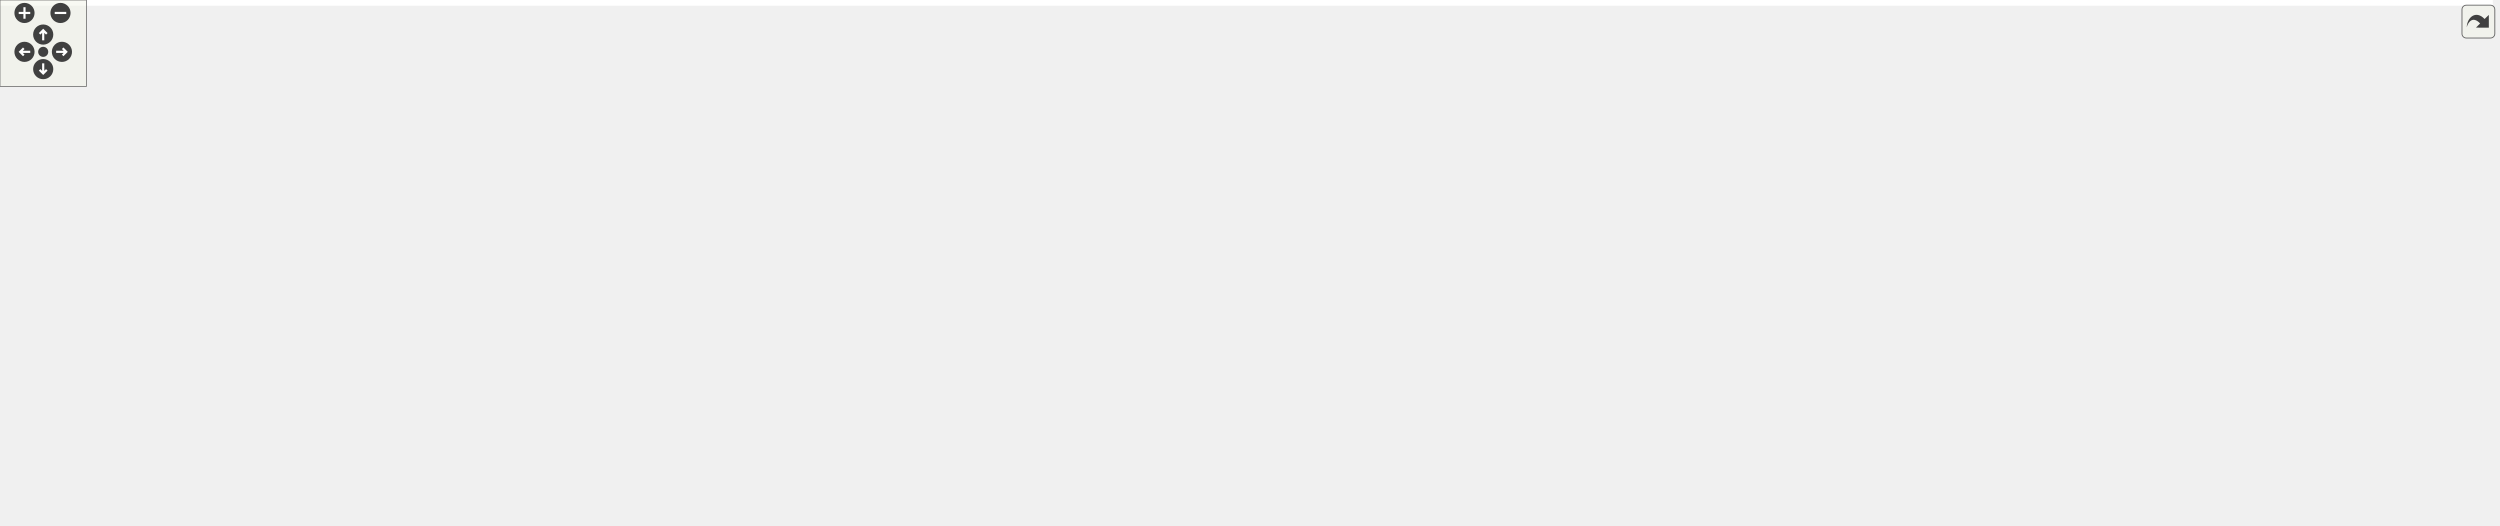
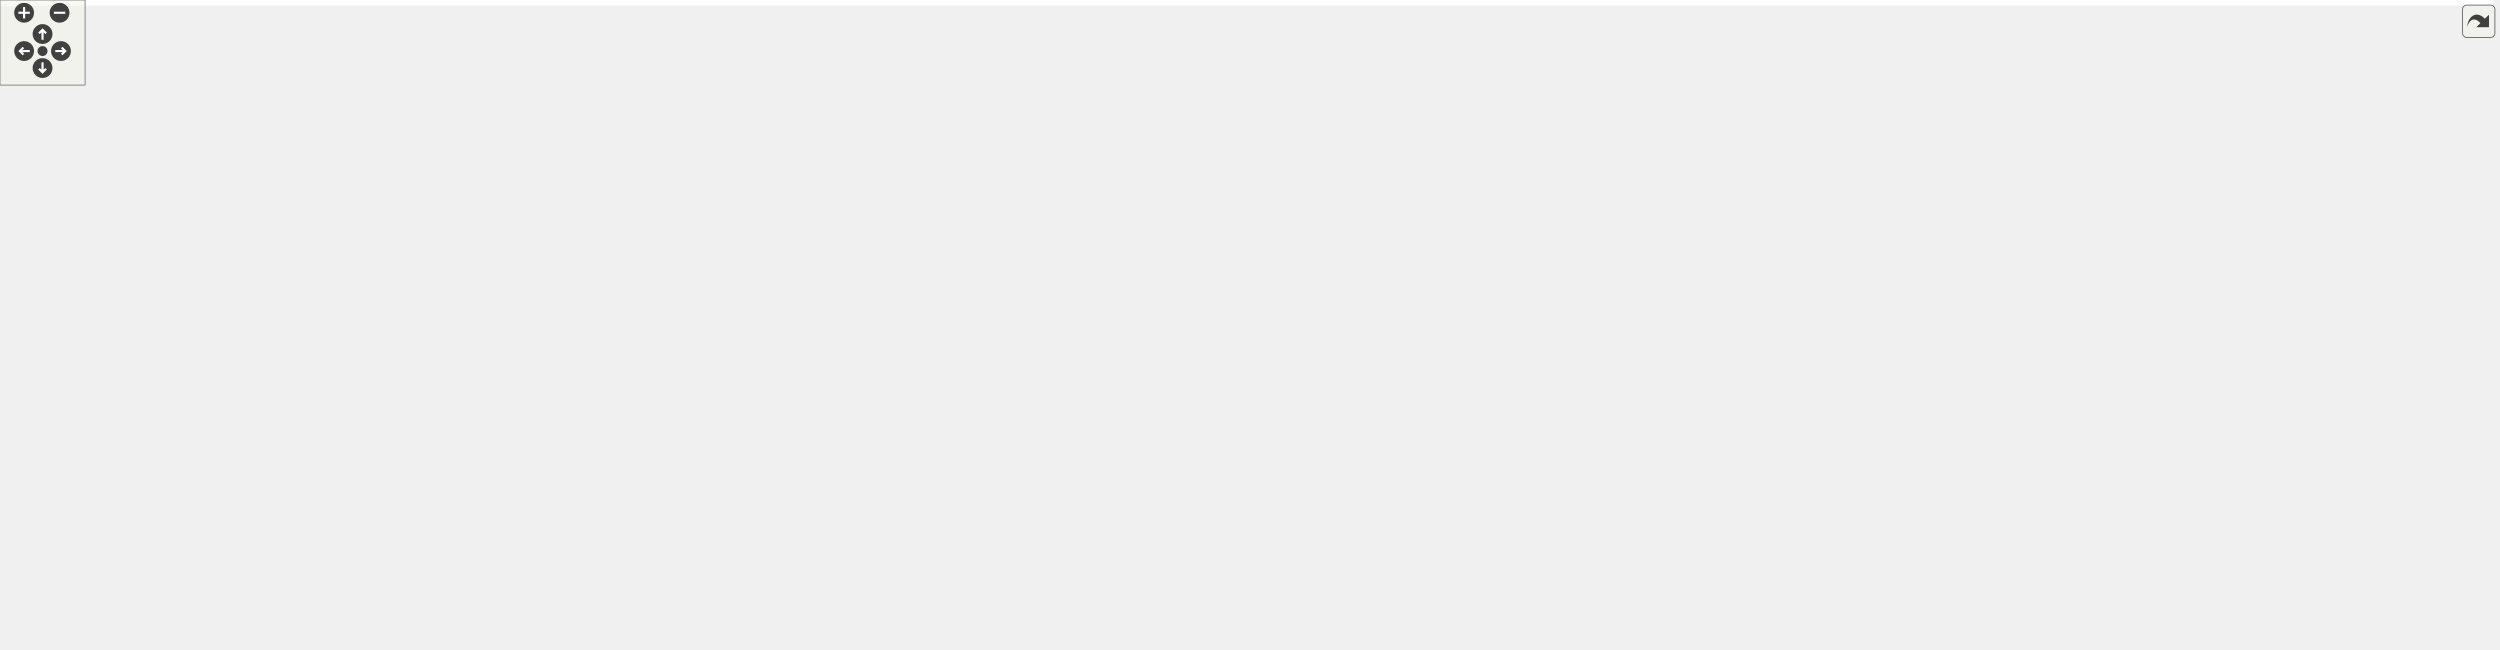
<svg xmlns="http://www.w3.org/2000/svg" xmlns:xlink="http://www.w3.org/1999/xlink" id="main" version="1.1" xml:space="preserve">
  <style type="text/css">
.edge:hover path { stroke: red; }
.edge:hover polygon { stroke: red; fill: red; }
</style>
  <defs>
    <circle id="rim" cx="0" cy="0" r="7" />
    <circle id="rim2" cx="0" cy="0" r="3.5" />
    <g id="zoomPlus">
      <use xlink:href="#rim" fill="#404040">
        <set attributeName="fill" to="#808080" begin="zoomplus.mouseover" end="zoomplus.mouseout" />
      </use>
      <path d="M-4,0h8M0,-4v8" fill="none" stroke="white" stroke-width="1.5" pointer-events="none" />
    </g>
    <g id="zoomMin">
      <use xlink:href="#rim" fill="#404040">
        <set attributeName="fill" to="#808080" begin="zoomminus.mouseover" end="zoomminus.mouseout" />
      </use>
      <path d="M-4,0h8" fill="none" stroke="white" stroke-width="1.5" pointer-events="none" />
    </g>
    <g id="dirArrow">
      <path fill="none" stroke="white" stroke-width="1.5" d="M0,-3.0v7 M-2.5,-0.5L0,-3.0L2.5,-0.5" />
    </g>
    <g id="resetDef">
      <use xlink:href="#rim2" fill="#404040">
        <set attributeName="fill" to="#808080" begin="reset.mouseover" end="reset.mouseout" />
      </use>
    </g>
  </defs>
  <svg id="graph" class="graph">
    <g id="viewport">
-       <polygon fill="#ffffff" stroke="transparent" points="-4,4 -4,-304 1731,-304 1731,4 -4,4" />
+       <polygon fill="#ffffff" stroke="transparent" points="-4,4 -4,-397.5 1758,-397.5 1758,4 -4,4" />
      <g id="node1" class="node">
        <g id="a_node1">
          <a xlink:title="GMRES or the generalized minimal residual method is an iterative type Krylov subspace method which is...">
-             <polygon fill="#bfbfbf" stroke="#000000" points="1618,-119 1618,-149 1727,-149 1727,-119 1618,-119" />
-             <text text-anchor="start" x="1626" y="-137" font-family="Helvetica,sans-Serif" font-size="10.00" fill="#000000">gko::solver::Gmres</text>
-             <text text-anchor="middle" x="1672.5" y="-126" font-family="Helvetica,sans-Serif" font-size="10.00" fill="#000000">&lt; ValueType &gt;</text>
+             <polygon fill="#bfbfbf" stroke="#000000" points="1645,-100.5 1645,-130.5 1754,-130.5 1754,-100.5 1645,-100.5" />
+             <text text-anchor="start" x="1653" y="-118.5" font-family="Helvetica,sans-Serif" font-size="10.00" fill="#000000">gko::solver::Gmres</text>
+             <text text-anchor="middle" x="1699.5" y="-107.5" font-family="Helvetica,sans-Serif" font-size="10.00" fill="#000000">&lt; ValueType &gt;</text>
          </a>
        </g>
      </g>
      <g id="node2" class="node">
        <g id="a_node2">
          <a xlink:href="classgko_1_1LinOp.html" target="_top" xlink:title=" ">
-             <polygon fill="#ffffff" stroke="#000000" points="1456,-173.5 1456,-192.5 1524,-192.5 1524,-173.5 1456,-173.5" />
-             <text text-anchor="middle" x="1490" y="-180.5" font-family="Helvetica,sans-Serif" font-size="10.00" fill="#000000">gko::LinOp</text>
+             <polygon fill="#ffffff" stroke="#000000" points="1483,-237 1483,-256 1551,-256 1551,-237 1483,-237" />
+             <text text-anchor="middle" x="1517" y="-244" font-family="Helvetica,sans-Serif" font-size="10.00" fill="#000000">gko::LinOp</text>
          </a>
        </g>
      </g>
      <g id="edge1" class="edge">
-         <path fill="none" stroke="#191970" d="M1534.349,-174.768C1549.257,-171.728 1565.925,-168.032 1581,-164 1597.15,-159.681 1614.644,-154.158 1629.969,-149.032" />
-         <polygon fill="#191970" stroke="#191970" points="1533.472,-171.374 1524.35,-176.763 1534.842,-178.238 1533.472,-171.374" />
+         <path fill="none" stroke="#191970" d="M1553.496,-233.001C1570.76,-225.797 1591.216,-216.031 1608,-204.5 1639.599,-182.79 1670.276,-149.778 1686.847,-130.654" />
+         <polygon fill="#191970" stroke="#191970" points="1551.712,-229.948 1543.753,-236.941 1554.336,-236.437 1551.712,-229.948" />
      </g>
      <g id="node3" class="node">
        <g id="a_node3">
          <a xlink:href="classgko_1_1PolymorphicObject.html" target="_top" xlink:title="A PolymorphicObject is the abstract base for all &quot;heavy&quot; objects in Ginkgo that behave polymorphicall...">
-             <polygon fill="#ffffff" stroke="#000000" points="1098,-234.5 1098,-253.5 1231,-253.5 1231,-234.5 1098,-234.5" />
-             <text text-anchor="middle" x="1164.5" y="-241.5" font-family="Helvetica,sans-Serif" font-size="10.00" fill="#000000">gko::PolymorphicObject</text>
+             <polygon fill="#ffffff" stroke="#000000" points="1098,-330 1098,-349 1231,-349 1231,-330 1098,-330" />
+             <text text-anchor="middle" x="1164.5" y="-337" font-family="Helvetica,sans-Serif" font-size="10.00" fill="#000000">gko::PolymorphicObject</text>
          </a>
        </g>
      </g>
      <g id="edge2" class="edge">
-         <path fill="none" stroke="#191970" d="M1225.52,-232.565C1293.614,-219.804 1401.372,-199.609 1455.934,-189.384" />
-         <polygon fill="#191970" stroke="#191970" points="1224.544,-229.187 1215.359,-234.469 1225.833,-236.067 1224.544,-229.187" />
+         <path fill="none" stroke="#191970" d="M1219.065,-327.764C1268.617,-316.807 1343.584,-299.485 1408,-281.5 1435.949,-273.697 1467.472,-263.41 1489.401,-256.011" />
+         <polygon fill="#191970" stroke="#191970" points="1218.21,-324.368 1209.197,-329.936 1219.715,-331.204 1218.21,-324.368" />
      </g>
      <g id="node4" class="node">
        <g id="a_node4">
          <a xlink:href="classgko_1_1log_1_1EnableLogging.html" target="_top" xlink:title=" ">
-             <polygon fill="#ffffff" stroke="#000000" points="741,-256 741,-286 874,-286 874,-256 741,-256" />
-             <text text-anchor="start" x="749" y="-274" font-family="Helvetica,sans-Serif" font-size="10.00" fill="#000000">gko::log::EnableLogging</text>
-             <text text-anchor="middle" x="807.5" y="-263" font-family="Helvetica,sans-Serif" font-size="10.00" fill="#000000">&lt; PolymorphicObject &gt;</text>
+             <polygon fill="#ffffff" stroke="#000000" points="741,-348.5 741,-378.5 874,-378.5 874,-348.5 741,-348.5" />
+             <text text-anchor="start" x="749" y="-366.5" font-family="Helvetica,sans-Serif" font-size="10.00" fill="#000000">gko::log::EnableLogging</text>
+             <text text-anchor="middle" x="807.5" y="-355.5" font-family="Helvetica,sans-Serif" font-size="10.00" fill="#000000">&lt; PolymorphicObject &gt;</text>
          </a>
        </g>
      </g>
      <g id="edge3" class="edge">
-         <path fill="none" stroke="#191970" d="M884.592,-265.17C948.122,-260.365 1037.297,-253.62 1097.795,-249.045" />
-         <polygon fill="#191970" stroke="#191970" points="883.938,-261.709 874.23,-265.953 884.466,-268.689 883.938,-261.709" />
+         <path fill="none" stroke="#191970" d="M884.592,-358.317C948.122,-354.046 1037.297,-348.051 1097.795,-343.984" />
+         <polygon fill="#191970" stroke="#191970" points="883.973,-354.851 874.23,-359.014 884.442,-361.835 883.973,-354.851" />
      </g>
      <g id="node5" class="node">
        <g id="a_node5">
          <a xlink:href="classgko_1_1log_1_1Loggable.html" target="_top" xlink:title="Loggable class is an interface which should be implemented by classes wanting to support logging.">
-             <polygon fill="#ffffff" stroke="#000000" points="401.5,-280.5 401.5,-299.5 507.5,-299.5 507.5,-280.5 401.5,-280.5" />
-             <text text-anchor="middle" x="454.5" y="-287.5" font-family="Helvetica,sans-Serif" font-size="10.00" fill="#000000">gko::log::Loggable</text>
+             <polygon fill="#ffffff" stroke="#000000" points="401.5,-374 401.5,-393 507.5,-393 507.5,-374 401.5,-374" />
+             <text text-anchor="middle" x="454.5" y="-381" font-family="Helvetica,sans-Serif" font-size="10.00" fill="#000000">gko::log::Loggable</text>
          </a>
        </g>
      </g>
      <g id="edge4" class="edge">
-         <path fill="none" stroke="#191970" d="M517.917,-286.587C580.827,-283.2 676.846,-278.032 740.858,-274.587" />
-         <polygon fill="#191970" stroke="#191970" points="517.527,-283.102 507.73,-287.135 517.904,-290.092 517.527,-283.102" />
+         <path fill="none" stroke="#191970" d="M517.917,-379.907C580.827,-376.343 676.846,-370.902 740.858,-367.276" />
+         <polygon fill="#191970" stroke="#191970" points="517.516,-376.424 507.73,-380.484 517.912,-383.413 517.516,-376.424" />
      </g>
      <g id="node6" class="node">
        <g id="a_node6">
          <a xlink:href="classgko_1_1log_1_1EnableLogging.html" target="_top" xlink:title="EnableLogging is a mixin which should be inherited by any class which wants to enable logging.">
-             <polygon fill="#ffffff" stroke="#000000" points="363.5,-220.5 363.5,-261.5 545.5,-261.5 545.5,-220.5 363.5,-220.5" />
-             <text text-anchor="start" x="371.5" y="-249.5" font-family="Helvetica,sans-Serif" font-size="10.00" fill="#000000">gko::log::EnableLogging</text>
-             <text text-anchor="start" x="371.5" y="-238.5" font-family="Helvetica,sans-Serif" font-size="10.00" fill="#000000">&lt; ConcreteLoggable, Polymorphic</text>
-             <text text-anchor="middle" x="454.5" y="-227.5" font-family="Helvetica,sans-Serif" font-size="10.00" fill="#000000">Base &gt;</text>
+             <polygon fill="#ffffff" stroke="#000000" points="363.5,-314 363.5,-355 545.5,-355 545.5,-314 363.5,-314" />
+             <text text-anchor="start" x="371.5" y="-343" font-family="Helvetica,sans-Serif" font-size="10.00" fill="#000000">gko::log::EnableLogging</text>
+             <text text-anchor="start" x="371.5" y="-332" font-family="Helvetica,sans-Serif" font-size="10.00" fill="#000000">&lt; ConcreteLoggable, Polymorphic</text>
+             <text text-anchor="middle" x="454.5" y="-321" font-family="Helvetica,sans-Serif" font-size="10.00" fill="#000000">Base &gt;</text>
          </a>
        </g>
      </g>
      <g id="edge5" class="edge">
-         <path fill="none" stroke="#ffa500" stroke-dasharray="5,2" d="M556.023,-249.628C615.392,-254.674 688.664,-260.901 740.769,-265.329" />
-         <polygon fill="#ffa500" stroke="#ffa500" points="556.126,-246.124 545.865,-248.765 555.533,-253.099 556.126,-246.124" />
-         <text text-anchor="middle" x="629" y="-264" font-family="Helvetica,sans-Serif" font-size="10.00" fill="#000000"> &lt; PolymorphicObject &gt;</text>
+         <path fill="none" stroke="#ffa500" stroke-dasharray="5,2" d="M556.023,-342.84C615.392,-347.718 688.664,-353.737 740.769,-358.018" />
+         <polygon fill="#ffa500" stroke="#ffa500" points="556.118,-339.337 545.865,-342.006 555.545,-346.313 556.118,-339.337" />
+         <text text-anchor="middle" x="629" y="-356.5" font-family="Helvetica,sans-Serif" font-size="10.00" fill="#000000"> &lt; PolymorphicObject &gt;</text>
      </g>
      <g id="node7" class="node">
        <g id="a_node7">
          <a xlink:title=" ">
-             <polygon fill="#ffffff" stroke="#bfbfbf" points="157,-231.5 157,-250.5 258,-250.5 258,-231.5 157,-231.5" />
-             <text text-anchor="middle" x="207.5" y="-238.5" font-family="Helvetica,sans-Serif" font-size="10.00" fill="#000000">PolymorphicBase</text>
+             <polygon fill="#ffffff" stroke="#bfbfbf" points="157,-325 157,-344 258,-344 258,-325 157,-325" />
+             <text text-anchor="middle" x="207.5" y="-332" font-family="Helvetica,sans-Serif" font-size="10.00" fill="#000000">PolymorphicBase</text>
          </a>
        </g>
      </g>
      <g id="edge6" class="edge">
-         <path fill="none" stroke="#191970" d="M268.299,-241C296.829,-241 331.434,-241 363.034,-241" />
-         <polygon fill="#191970" stroke="#191970" points="268.08,-237.5 258.08,-241 268.08,-244.5 268.08,-237.5" />
+         <path fill="none" stroke="#191970" d="M268.299,-334.5C296.829,-334.5 331.434,-334.5 363.034,-334.5" />
+         <polygon fill="#191970" stroke="#191970" points="268.08,-331 258.08,-334.5 268.08,-338 268.08,-331" />
      </g>
      <g id="node8" class="node">
        <g id="a_node8">
          <a xlink:href="classgko_1_1solver_1_1EnablePreconditionedIterativeSolver.html" target="_top" xlink:title=" ">
-             <polygon fill="#ffffff" stroke="#000000" points="1399,-113.5 1399,-154.5 1581,-154.5 1581,-113.5 1399,-113.5" />
-             <text text-anchor="start" x="1407" y="-142.5" font-family="Helvetica,sans-Serif" font-size="10.00" fill="#000000">gko::solver::EnablePreconditioned</text>
-             <text text-anchor="start" x="1407" y="-131.5" font-family="Helvetica,sans-Serif" font-size="10.00" fill="#000000">IterativeSolver&lt; ValueType,</text>
-             <text text-anchor="middle" x="1490" y="-120.5" font-family="Helvetica,sans-Serif" font-size="10.00" fill="#000000"> Gmres&lt; ValueType &gt; &gt;</text>
+             <polygon fill="#ffffff" stroke="#000000" points="1426,-154 1426,-195 1608,-195 1608,-154 1426,-154" />
+             <text text-anchor="start" x="1434" y="-183" font-family="Helvetica,sans-Serif" font-size="10.00" fill="#000000">gko::solver::EnablePreconditioned</text>
+             <text text-anchor="start" x="1434" y="-172" font-family="Helvetica,sans-Serif" font-size="10.00" fill="#000000">IterativeSolver&lt; ValueType,</text>
+             <text text-anchor="middle" x="1517" y="-161" font-family="Helvetica,sans-Serif" font-size="10.00" fill="#000000"> Gmres&lt; ValueType &gt; &gt;</text>
          </a>
        </g>
      </g>
      <g id="edge7" class="edge">
-         <path fill="none" stroke="#191970" d="M1591.465,-134C1600.478,-134 1609.357,-134 1617.744,-134" />
-         <polygon fill="#191970" stroke="#191970" points="1591.25,-130.5 1581.25,-134 1591.25,-137.5 1591.25,-130.5" />
+         <path fill="none" stroke="#191970" d="M1590.171,-150.845C1611.303,-144.013 1633.782,-136.746 1652.827,-130.589" />
+         <polygon fill="#191970" stroke="#191970" points="1589.012,-147.541 1580.573,-153.947 1591.165,-154.202 1589.012,-147.541" />
      </g>
      <g id="node9" class="node">
        <g id="a_node9">
          <a xlink:href="classgko_1_1solver_1_1EnableSolverBase.html" target="_top" xlink:title=" ">
-             <polygon fill="#ffffff" stroke="#000000" points="724,-119 724,-149 891,-149 891,-119 724,-119" />
-             <text text-anchor="start" x="732" y="-137" font-family="Helvetica,sans-Serif" font-size="10.00" fill="#000000">gko::solver::EnableSolver</text>
-             <text text-anchor="middle" x="807.5" y="-126" font-family="Helvetica,sans-Serif" font-size="10.00" fill="#000000">Base&lt; Gmres&lt; ValueType &gt; &gt;</text>
+             <polygon fill="#ffffff" stroke="#000000" points="724,-162.5 724,-192.5 891,-192.5 891,-162.5 724,-162.5" />
+             <text text-anchor="start" x="732" y="-180.5" font-family="Helvetica,sans-Serif" font-size="10.00" fill="#000000">gko::solver::EnableSolver</text>
+             <text text-anchor="middle" x="807.5" y="-169.5" font-family="Helvetica,sans-Serif" font-size="10.00" fill="#000000">Base&lt; Gmres&lt; ValueType &gt; &gt;</text>
          </a>
        </g>
      </g>
      <g id="edge8" class="edge">
-         <path fill="none" stroke="#191970" d="M901.219,-134C1032.36,-134 1269.071,-134 1398.829,-134" />
-         <polygon fill="#191970" stroke="#191970" points="901.188,-130.5 891.188,-134 901.188,-137.5 901.188,-130.5" />
+         <path fill="none" stroke="#191970" d="M901.372,-177.103C1038.151,-176.525 1290.613,-175.457 1425.842,-174.885" />
+         <polygon fill="#191970" stroke="#191970" points="901.31,-173.603 891.325,-177.146 901.34,-180.603 901.31,-173.603" />
      </g>
      <g id="node10" class="node">
        <g id="a_node10">
          <a xlink:href="classgko_1_1solver_1_1SolverBase.html" target="_top" xlink:title=" ">
-             <polygon fill="#ffffff" stroke="#000000" points="389,-119 389,-149 520,-149 520,-119 389,-119" />
-             <text text-anchor="start" x="397" y="-137" font-family="Helvetica,sans-Serif" font-size="10.00" fill="#000000">gko::solver::SolverBase</text>
-             <text text-anchor="middle" x="454.5" y="-126" font-family="Helvetica,sans-Serif" font-size="10.00" fill="#000000">&lt; LinOp &gt;</text>
+             <polygon fill="#ffffff" stroke="#000000" points="389,-149.5 389,-179.5 520,-179.5 520,-149.5 389,-149.5" />
+             <text text-anchor="start" x="397" y="-167.5" font-family="Helvetica,sans-Serif" font-size="10.00" fill="#000000">gko::solver::SolverBase</text>
+             <text text-anchor="middle" x="454.5" y="-156.5" font-family="Helvetica,sans-Serif" font-size="10.00" fill="#000000">&lt; LinOp &gt;</text>
          </a>
        </g>
      </g>
      <g id="edge9" class="edge">
-         <path fill="none" stroke="#191970" d="M530.443,-138.701C541.69,-139.24 553.144,-139.703 564,-140 621.756,-141.581 636.242,-141.526 694,-140 703.665,-139.745 713.789,-139.367 723.841,-138.924" />
-         <polygon fill="#191970" stroke="#191970" points="530.359,-135.192 520.196,-138.186 530.008,-142.183 530.359,-135.192" />
+         <path fill="none" stroke="#191970" d="M530.238,-163.991C577.379,-164.036 639.251,-164.749 694,-167.5 703.681,-167.986 713.813,-168.653 723.871,-169.413" />
+         <polygon fill="#191970" stroke="#191970" points="530.107,-160.491 520.108,-163.992 530.108,-167.491 530.107,-160.491" />
      </g>
      <g id="node21" class="node">
        <g id="a_node21">
          <a xlink:href="classgko_1_1solver_1_1EnableSolverBase.html" target="_top" xlink:title=" ">
-             <polygon fill="#ffffff" stroke="#000000" points="737.5,-70 737.5,-100 877.5,-100 877.5,-70 737.5,-70" />
-             <text text-anchor="start" x="745.5" y="-88" font-family="Helvetica,sans-Serif" font-size="10.00" fill="#000000">gko::solver::EnableSolver</text>
-             <text text-anchor="middle" x="807.5" y="-77" font-family="Helvetica,sans-Serif" font-size="10.00" fill="#000000">Base&lt; DerivedType &gt;</text>
+             <polygon fill="#ffffff" stroke="#000000" points="737.5,-211.5 737.5,-241.5 877.5,-241.5 877.5,-211.5 737.5,-211.5" />
+             <text text-anchor="start" x="745.5" y="-229.5" font-family="Helvetica,sans-Serif" font-size="10.00" fill="#000000">gko::solver::EnableSolver</text>
+             <text text-anchor="middle" x="807.5" y="-218.5" font-family="Helvetica,sans-Serif" font-size="10.00" fill="#000000">Base&lt; DerivedType &gt;</text>
          </a>
        </g>
      </g>
      <g id="edge25" class="edge">
-         <path fill="none" stroke="#191970" d="M530.346,-132.675C577.78,-130.693 639.925,-125.987 694,-115 702.264,-113.321 703.905,-111.363 712,-109 722.585,-105.911 733.898,-102.854 744.901,-100.011" />
-         <polygon fill="#191970" stroke="#191970" points="530.009,-129.185 520.152,-133.069 530.279,-136.18 530.009,-129.185" />
+         <path fill="none" stroke="#191970" d="M505.917,-182.636C524.077,-188.459 544.765,-194.445 564,-198.5 621.772,-210.679 688.45,-217.882 737.408,-221.924" />
+         <polygon fill="#191970" stroke="#191970" points="506.987,-179.303 496.395,-179.523 504.813,-185.957 506.987,-179.303" />
      </g>
      <g id="node11" class="node">
        <g id="a_node11">
          <a xlink:title="A LinOp implementing this interface stores a system matrix.">
-             <polygon fill="#ffffff" stroke="#bfbfbf" points="0,-102 0,-132 105,-132 105,-102 0,-102" />
-             <text text-anchor="start" x="8" y="-120" font-family="Helvetica,sans-Serif" font-size="10.00" fill="#000000">gko::solver::detail</text>
-             <text text-anchor="middle" x="52.5" y="-109" font-family="Helvetica,sans-Serif" font-size="10.00" fill="#000000">::SolverBaseLinOp</text>
+             <polygon fill="#ffffff" stroke="#bfbfbf" points="0,-156.5 0,-186.5 105,-186.5 105,-156.5 0,-156.5" />
+             <text text-anchor="start" x="8" y="-174.5" font-family="Helvetica,sans-Serif" font-size="10.00" fill="#000000">gko::solver::detail</text>
+             <text text-anchor="middle" x="52.5" y="-163.5" font-family="Helvetica,sans-Serif" font-size="10.00" fill="#000000">::SolverBaseLinOp</text>
          </a>
        </g>
      </g>
      <g id="edge10" class="edge">
-         <path fill="none" stroke="#191970" d="M115.32,-120.62C117.914,-120.752 120.482,-120.879 123,-121 215.192,-125.423 321.861,-129.402 388.758,-131.761" />
-         <polygon fill="#191970" stroke="#191970" points="115.405,-117.12 105.236,-120.093 115.039,-124.11 115.405,-117.12" />
+         <path fill="none" stroke="#191970" d="M115.224,-170.408C189.678,-169.111 313.25,-166.96 388.929,-165.642" />
+         <polygon fill="#191970" stroke="#191970" points="114.992,-166.911 105.055,-170.585 115.114,-173.91 114.992,-166.911" />
      </g>
      <g id="node12" class="node">
        <g id="a_node12">
          <a xlink:href="classgko_1_1solver_1_1SolverBase.html" target="_top" xlink:title=" ">
-             <polygon fill="#ffffff" stroke="#000000" points="142,-80 142,-110 273,-110 273,-80 142,-80" />
-             <text text-anchor="start" x="150" y="-98" font-family="Helvetica,sans-Serif" font-size="10.00" fill="#000000">gko::solver::SolverBase</text>
-             <text text-anchor="middle" x="207.5" y="-87" font-family="Helvetica,sans-Serif" font-size="10.00" fill="#000000">&lt; MatrixType &gt;</text>
+             <polygon fill="#ffffff" stroke="#000000" points="142,-188.5 142,-218.5 273,-218.5 273,-188.5 142,-188.5" />
+             <text text-anchor="start" x="150" y="-206.5" font-family="Helvetica,sans-Serif" font-size="10.00" fill="#000000">gko::solver::SolverBase</text>
+             <text text-anchor="middle" x="207.5" y="-195.5" font-family="Helvetica,sans-Serif" font-size="10.00" fill="#000000">&lt; MatrixType &gt;</text>
          </a>
        </g>
      </g>
      <g id="edge12" class="edge">
-         <path fill="none" stroke="#191970" d="M115.496,-108.059C124.212,-106.822 133.182,-105.548 141.943,-104.305" />
-         <polygon fill="#191970" stroke="#191970" points="114.818,-104.62 105.409,-109.49 115.801,-111.55 114.818,-104.62" />
+         <path fill="none" stroke="#191970" d="M115.212,-184.447C124.017,-186.265 133.087,-188.137 141.943,-189.966" />
+         <polygon fill="#191970" stroke="#191970" points="115.91,-181.017 105.409,-182.423 114.495,-187.873 115.91,-181.017" />
      </g>
      <g id="edge11" class="edge">
-         <path fill="none" stroke="#ffa500" stroke-dasharray="5,2" d="M283.353,-104.882C303.423,-107.66 325.052,-110.802 345,-114 359.216,-116.279 374.431,-118.926 388.86,-121.533" />
-         <polygon fill="#ffa500" stroke="#ffa500" points="283.713,-101.398 273.33,-103.506 282.761,-108.334 283.713,-101.398" />
-         <text text-anchor="middle" x="318" y="-117" font-family="Helvetica,sans-Serif" font-size="10.00" fill="#000000"> &lt; LinOp &gt;</text>
+         <path fill="none" stroke="#ffa500" stroke-dasharray="5,2" d="M283.299,-191.532C316.969,-186.215 356.227,-180.017 388.651,-174.897" />
+         <polygon fill="#ffa500" stroke="#ffa500" points="282.375,-188.134 273.043,-193.151 283.466,-195.049 282.375,-188.134" />
+         <text text-anchor="middle" x="318" y="-192.5" font-family="Helvetica,sans-Serif" font-size="10.00" fill="#000000"> &lt; LinOp &gt;</text>
      </g>
      <g id="node13" class="node">
        <g id="a_node13">
          <a xlink:href="classgko_1_1solver_1_1EnableSolverBase.html" target="_top" xlink:title="A LinOp deriving from this CRTP class stores a system matrix.">
-             <polygon fill="#ffffff" stroke="#000000" points="363,-65 363,-95 546,-95 546,-65 363,-65" />
-             <text text-anchor="start" x="371" y="-83" font-family="Helvetica,sans-Serif" font-size="10.00" fill="#000000">gko::solver::EnableSolver</text>
-             <text text-anchor="middle" x="454.5" y="-72" font-family="Helvetica,sans-Serif" font-size="10.00" fill="#000000">Base&lt; DerivedType, MatrixType &gt;</text>
+             <polygon fill="#ffffff" stroke="#000000" points="363,-203.5 363,-233.5 546,-233.5 546,-203.5 363,-203.5" />
+             <text text-anchor="start" x="371" y="-221.5" font-family="Helvetica,sans-Serif" font-size="10.00" fill="#000000">gko::solver::EnableSolver</text>
+             <text text-anchor="middle" x="454.5" y="-210.5" font-family="Helvetica,sans-Serif" font-size="10.00" fill="#000000">Base&lt; DerivedType, MatrixType &gt;</text>
          </a>
        </g>
      </g>
      <g id="edge14" class="edge">
-         <path fill="none" stroke="#191970" d="M283.215,-90.402C308.287,-88.879 336.464,-87.168 362.614,-85.58" />
-         <polygon fill="#191970" stroke="#191970" points="282.812,-86.92 273.043,-91.02 283.237,-93.907 282.812,-86.92" />
+         <path fill="none" stroke="#191970" d="M283.215,-208.098C308.287,-209.621 336.464,-211.332 362.614,-212.92" />
+         <polygon fill="#191970" stroke="#191970" points="283.237,-204.593 273.043,-207.48 282.812,-211.58 283.237,-204.593" />
      </g>
      <g id="edge13" class="edge">
-         <path fill="none" stroke="#ffa500" stroke-dasharray="5,2" d="M556.458,-95.597C609.611,-103.728 673.813,-113.549 723.985,-121.224" />
-         <polygon fill="#ffa500" stroke="#ffa500" points="556.739,-92.099 546.325,-94.047 555.681,-99.019 556.739,-92.099" />
-         <text text-anchor="middle" x="629" y="-120" font-family="Helvetica,sans-Serif" font-size="10.00" fill="#000000"> &lt; Gmres&lt; ValueType &gt; &gt;</text>
+         <path fill="none" stroke="#ffa500" stroke-dasharray="5,2" d="M556.458,-206.658C609.611,-200.484 673.813,-193.027 723.985,-187.2" />
+         <polygon fill="#ffa500" stroke="#ffa500" points="555.855,-203.204 546.325,-207.835 556.662,-210.158 555.855,-203.204" />
+         <text text-anchor="middle" x="629" y="-207.5" font-family="Helvetica,sans-Serif" font-size="10.00" fill="#000000"> &lt; Gmres&lt; ValueType &gt; &gt;</text>
      </g>
      <g id="edge26" class="edge">
-         <path fill="none" stroke="#ffa500" stroke-dasharray="5,2" d="M556.28,-70.391C558.879,-70.247 561.455,-70.116 564,-70 621.718,-67.37 636.347,-66.207 694,-70 708.082,-70.927 723.083,-72.493 737.41,-74.273" />
-         <polygon fill="#ffa500" stroke="#ffa500" points="555.937,-66.906 546.169,-71.009 556.364,-73.892 555.937,-66.906" />
-         <text text-anchor="middle" x="629" y="-73" font-family="Helvetica,sans-Serif" font-size="10.00" fill="#000000"> &lt; DerivedType &gt;</text>
+         <path fill="none" stroke="#ffa500" stroke-dasharray="5,2" d="M556.297,-223.262C558.89,-223.347 561.462,-223.426 564,-223.5 622.424,-225.193 688.76,-225.933 737.424,-226.255" />
+         <polygon fill="#ffa500" stroke="#ffa500" points="556.318,-219.761 546.202,-222.913 556.075,-226.757 556.318,-219.761" />
+         <text text-anchor="middle" x="629" y="-228.5" font-family="Helvetica,sans-Serif" font-size="10.00" fill="#000000"> &lt; DerivedType &gt;</text>
      </g>
      <g id="node14" class="node">
        <g id="a_node14">
          <a xlink:href="classgko_1_1solver_1_1EnableIterativeBase.html" target="_top" xlink:title=" ">
-             <polygon fill="#ffffff" stroke="#000000" points="1081,-15 1081,-45 1248,-45 1248,-15 1081,-15" />
-             <text text-anchor="start" x="1089" y="-33" font-family="Helvetica,sans-Serif" font-size="10.00" fill="#000000">gko::solver::EnableIterative</text>
-             <text text-anchor="middle" x="1164.5" y="-22" font-family="Helvetica,sans-Serif" font-size="10.00" fill="#000000">Base&lt; Gmres&lt; ValueType &gt; &gt;</text>
+             <polygon fill="#ffffff" stroke="#000000" points="1081,-113.5 1081,-143.5 1248,-143.5 1248,-113.5 1081,-113.5" />
+             <text text-anchor="start" x="1089" y="-131.5" font-family="Helvetica,sans-Serif" font-size="10.00" fill="#000000">gko::solver::EnableIterative</text>
+             <text text-anchor="middle" x="1164.5" y="-120.5" font-family="Helvetica,sans-Serif" font-size="10.00" fill="#000000">Base&lt; Gmres&lt; ValueType &gt; &gt;</text>
          </a>
        </g>
      </g>
      <g id="edge15" class="edge">
-         <path fill="none" stroke="#191970" d="M1258.132,-39.945C1298.205,-47.375 1344.15,-60.35 1381,-83 1391.473,-89.437 1388.788,-97.158 1399,-104 1404.252,-107.519 1409.949,-110.653 1415.844,-113.441" />
-         <polygon fill="#191970" stroke="#191970" points="1258.536,-36.462 1248.08,-38.172 1257.321,-43.356 1258.536,-36.462" />
+         <path fill="none" stroke="#191970" d="M1258.237,-140.732C1310.092,-147.499 1374.253,-155.872 1425.712,-162.587" />
+         <polygon fill="#191970" stroke="#191970" points="1258.406,-137.225 1248.038,-139.401 1257.501,-144.166 1258.406,-137.225" />
      </g>
      <g id="node15" class="node">
        <g id="a_node15">
          <a xlink:href="classgko_1_1solver_1_1IterativeBase.html" target="_top" xlink:title="A LinOp implementing this interface stores a stopping criterion factory.">
-             <polygon fill="#ffffff" stroke="#000000" points="383.5,-.5 383.5,-19.5 525.5,-19.5 525.5,-.5 383.5,-.5" />
-             <text text-anchor="middle" x="454.5" y="-7.5" font-family="Helvetica,sans-Serif" font-size="10.00" fill="#000000">gko::solver::IterativeBase</text>
+             <polygon fill="#ffffff" stroke="#000000" points="383.5,-87 383.5,-106 525.5,-106 525.5,-87 383.5,-87" />
+             <text text-anchor="middle" x="454.5" y="-94" font-family="Helvetica,sans-Serif" font-size="10.00" fill="#000000">gko::solver::IterativeBase</text>
          </a>
        </g>
      </g>
      <g id="edge16" class="edge">
-         <path fill="none" stroke="#191970" d="M535.728,-8.467C625.598,-7.17 774.695,-6.202 903,-11 962.588,-13.228 1029.667,-18.151 1080.967,-22.428" />
-         <polygon fill="#191970" stroke="#191970" points="535.553,-4.969 525.606,-8.618 535.657,-11.968 535.553,-4.969" />
+         <path fill="none" stroke="#191970" d="M535.759,-96.152C625.657,-96.186 774.777,-97.482 903,-104.5 962.634,-107.764 1029.711,-113.972 1080.999,-119.256" />
+         <polygon fill="#191970" stroke="#191970" points="535.633,-92.652 525.634,-96.153 535.635,-99.652 535.633,-92.652" />
      </g>
      <g id="node16" class="node">
        <g id="a_node16">
          <a xlink:href="classgko_1_1solver_1_1EnableIterativeBase.html" target="_top" xlink:title="A LinOp deriving from this CRTP class stores a stopping criterion factory and allows applying with a ...">
-             <polygon fill="#ffffff" stroke="#000000" points="732,-21 732,-51 883,-51 883,-21 732,-21" />
-             <text text-anchor="start" x="740" y="-39" font-family="Helvetica,sans-Serif" font-size="10.00" fill="#000000">gko::solver::EnableIterative</text>
-             <text text-anchor="middle" x="807.5" y="-28" font-family="Helvetica,sans-Serif" font-size="10.00" fill="#000000">Base&lt; DerivedType &gt;</text>
+             <polygon fill="#ffffff" stroke="#000000" points="732,-113.5 732,-143.5 883,-143.5 883,-113.5 732,-113.5" />
+             <text text-anchor="start" x="740" y="-131.5" font-family="Helvetica,sans-Serif" font-size="10.00" fill="#000000">gko::solver::EnableIterative</text>
+             <text text-anchor="middle" x="807.5" y="-120.5" font-family="Helvetica,sans-Serif" font-size="10.00" fill="#000000">Base&lt; DerivedType &gt;</text>
          </a>
        </g>
      </g>
      <g id="edge18" class="edge">
-         <path fill="none" stroke="#191970" d="M535.541,-15.969C594.564,-20.316 673.958,-26.164 731.719,-30.418" />
-         <polygon fill="#191970" stroke="#191970" points="535.74,-12.474 525.51,-15.23 535.226,-19.455 535.74,-12.474" />
+         <path fill="none" stroke="#191970" d="M535.541,-103.847C594.564,-109.197 673.958,-116.394 731.719,-121.63" />
+         <polygon fill="#191970" stroke="#191970" points="535.785,-100.354 525.51,-102.937 535.153,-107.326 535.785,-100.354" />
      </g>
      <g id="edge17" class="edge">
-         <path fill="none" stroke="#ffa500" stroke-dasharray="5,2" d="M893.313,-34.477C902.657,-34.314 912.028,-34.153 921,-34 974.159,-33.095 1033.848,-32.114 1080.824,-31.35" />
-         <polygon fill="#ffa500" stroke="#ffa500" points="893.142,-30.979 883.205,-34.653 893.264,-37.978 893.142,-30.979" />
-         <text text-anchor="middle" x="986" y="-37" font-family="Helvetica,sans-Serif" font-size="10.00" fill="#000000"> &lt; Gmres&lt; ValueType &gt; &gt;</text>
+         <path fill="none" stroke="#ffa500" stroke-dasharray="5,2" d="M893.256,-128.5C950.113,-128.5 1024.351,-128.5 1080.785,-128.5" />
+         <polygon fill="#ffa500" stroke="#ffa500" points="893.211,-125 883.211,-128.5 893.211,-132 893.211,-125" />
+         <text text-anchor="middle" x="986" y="-131.5" font-family="Helvetica,sans-Serif" font-size="10.00" fill="#000000"> &lt; Gmres&lt; ValueType &gt; &gt;</text>
      </g>
      <g id="node20" class="node">
        <g id="a_node20">
          <a xlink:href="classgko_1_1solver_1_1EnablePreconditionedIterativeSolver.html" target="_top" xlink:title="A LinOp implementing this interface stores a system matrix and stopping criterion factory.">
-             <polygon fill="#ffffff" stroke="#000000" points="1073.5,-64.5 1073.5,-105.5 1255.5,-105.5 1255.5,-64.5 1073.5,-64.5" />
-             <text text-anchor="start" x="1081.5" y="-93.5" font-family="Helvetica,sans-Serif" font-size="10.00" fill="#000000">gko::solver::EnablePreconditioned</text>
-             <text text-anchor="start" x="1081.5" y="-82.5" font-family="Helvetica,sans-Serif" font-size="10.00" fill="#000000">IterativeSolver&lt; ValueType,</text>
-             <text text-anchor="middle" x="1164.5" y="-71.5" font-family="Helvetica,sans-Serif" font-size="10.00" fill="#000000"> DerivedType &gt;</text>
+             <polygon fill="#ffffff" stroke="#000000" points="1073.5,-203 1073.5,-244 1255.5,-244 1255.5,-203 1073.5,-203" />
+             <text text-anchor="start" x="1081.5" y="-232" font-family="Helvetica,sans-Serif" font-size="10.00" fill="#000000">gko::solver::EnablePreconditioned</text>
+             <text text-anchor="start" x="1081.5" y="-221" font-family="Helvetica,sans-Serif" font-size="10.00" fill="#000000">IterativeSolver&lt; ValueType,</text>
+             <text text-anchor="middle" x="1164.5" y="-210" font-family="Helvetica,sans-Serif" font-size="10.00" fill="#000000"> DerivedType &gt;</text>
          </a>
        </g>
      </g>
      <g id="edge27" class="edge">
-         <path fill="none" stroke="#191970" d="M893.179,-47.76C947.597,-55.229 1017.962,-64.887 1073.396,-72.496" />
-         <polygon fill="#191970" stroke="#191970" points="893.594,-44.284 883.211,-46.392 892.642,-51.219 893.594,-44.284" />
+         <path fill="none" stroke="#191970" d="M874.858,-146.083C884.31,-148.565 893.901,-151.091 903,-153.5 965.356,-170.008 1036.015,-188.935 1088.151,-202.943" />
+         <polygon fill="#191970" stroke="#191970" points="875.645,-142.671 865.084,-143.519 873.869,-149.442 875.645,-142.671" />
      </g>
      <g id="node17" class="node">
        <g id="a_node17">
          <a xlink:href="classgko_1_1solver_1_1EnablePreconditionable.html" target="_top" xlink:title=" ">
-             <polygon fill="#ffffff" stroke="#000000" points="1069,-177 1069,-207 1260,-207 1260,-177 1069,-177" />
-             <text text-anchor="start" x="1077" y="-195" font-family="Helvetica,sans-Serif" font-size="10.00" fill="#000000">gko::solver::EnablePreconditionable</text>
-             <text text-anchor="middle" x="1164.5" y="-184" font-family="Helvetica,sans-Serif" font-size="10.00" fill="#000000">&lt; Gmres&lt; ValueType &gt; &gt;</text>
+             <polygon fill="#ffffff" stroke="#000000" points="1069,-267.5 1069,-297.5 1260,-297.5 1260,-267.5 1069,-267.5" />
+             <text text-anchor="start" x="1077" y="-285.5" font-family="Helvetica,sans-Serif" font-size="10.00" fill="#000000">gko::solver::EnablePreconditionable</text>
+             <text text-anchor="middle" x="1164.5" y="-274.5" font-family="Helvetica,sans-Serif" font-size="10.00" fill="#000000">&lt; Gmres&lt; ValueType &gt; &gt;</text>
          </a>
        </g>
      </g>
      <g id="edge19" class="edge">
-         <path fill="none" stroke="#191970" d="M1258.619,-175.229C1302.782,-167.36 1355.199,-158.02 1398.966,-150.221" />
-         <polygon fill="#191970" stroke="#191970" points="1257.979,-171.788 1248.748,-176.988 1259.207,-178.679 1257.979,-171.788" />
+         <path fill="none" stroke="#191970" d="M1270.268,-268.267C1313.739,-260.616 1364.083,-249.399 1408,-233.5 1435.112,-223.685 1463.706,-207.979 1484.802,-195.24" />
+         <polygon fill="#191970" stroke="#191970" points="1269.504,-264.847 1260.241,-269.99 1270.69,-271.746 1269.504,-264.847" />
      </g>
      <g id="node18" class="node">
        <g id="a_node18">
          <a xlink:href="classgko_1_1Preconditionable.html" target="_top" xlink:title="A LinOp implementing this interface can be preconditioned.">
-             <polygon fill="#ffffff" stroke="#000000" points="393.5,-178.5 393.5,-197.5 515.5,-197.5 515.5,-178.5 393.5,-178.5" />
-             <text text-anchor="middle" x="454.5" y="-185.5" font-family="Helvetica,sans-Serif" font-size="10.00" fill="#000000">gko::Preconditionable</text>
+             <polygon fill="#ffffff" stroke="#000000" points="393.5,-271 393.5,-290 515.5,-290 515.5,-271 393.5,-271" />
+             <text text-anchor="middle" x="454.5" y="-278" font-family="Helvetica,sans-Serif" font-size="10.00" fill="#000000">gko::Preconditionable</text>
          </a>
        </g>
      </g>
      <g id="edge20" class="edge">
-         <path fill="none" stroke="#191970" d="M525.654,-196.444C538.409,-197.773 551.589,-199.027 564,-200 779.794,-216.911 834.984,-218.796 1051,-205 1056.839,-204.627 1062.84,-204.167 1068.887,-203.646" />
-         <polygon fill="#191970" stroke="#191970" points="525.854,-192.946 515.539,-195.366 525.111,-199.906 525.854,-192.946" />
+         <path fill="none" stroke="#191970" d="M525.677,-288.061C538.43,-289.298 551.603,-290.501 564,-291.5 779.749,-308.89 835.127,-310.271 1051,-294.5 1056.83,-294.074 1062.823,-293.587 1068.865,-293.058" />
+         <polygon fill="#191970" stroke="#191970" points="525.858,-284.562 515.563,-287.064 525.172,-291.528 525.858,-284.562" />
      </g>
      <g id="node19" class="node">
        <g id="a_node19">
          <a xlink:href="classgko_1_1solver_1_1EnablePreconditionable.html" target="_top" xlink:title="Mixin providing default operation for Preconditionable with correct value semantics.">
-             <polygon fill="#ffffff" stroke="#000000" points="712,-168 712,-198 903,-198 903,-168 712,-168" />
-             <text text-anchor="start" x="720" y="-186" font-family="Helvetica,sans-Serif" font-size="10.00" fill="#000000">gko::solver::EnablePreconditionable</text>
-             <text text-anchor="middle" x="807.5" y="-175" font-family="Helvetica,sans-Serif" font-size="10.00" fill="#000000">&lt; DerivedType &gt;</text>
+             <polygon fill="#ffffff" stroke="#000000" points="712,-260.5 712,-290.5 903,-290.5 903,-260.5 712,-260.5" />
+             <text text-anchor="start" x="720" y="-278.5" font-family="Helvetica,sans-Serif" font-size="10.00" fill="#000000">gko::solver::EnablePreconditionable</text>
+             <text text-anchor="middle" x="807.5" y="-267.5" font-family="Helvetica,sans-Serif" font-size="10.00" fill="#000000">&lt; DerivedType &gt;</text>
          </a>
        </g>
      </g>
      <g id="edge22" class="edge">
-         <path fill="none" stroke="#191970" d="M525.679,-186.992C579.253,-186.233 653.239,-185.185 711.96,-184.353" />
-         <polygon fill="#191970" stroke="#191970" points="525.534,-183.493 515.585,-187.135 525.634,-190.493 525.534,-183.493" />
+         <path fill="none" stroke="#191970" d="M525.679,-279.492C579.253,-278.733 653.239,-277.685 711.96,-276.853" />
+         <polygon fill="#191970" stroke="#191970" points="525.534,-275.993 515.585,-279.635 525.634,-282.993 525.534,-275.993" />
      </g>
      <g id="edge21" class="edge">
-         <path fill="none" stroke="#ffa500" stroke-dasharray="5,2" d="M913.234,-185.666C962.575,-186.909 1020.866,-188.379 1068.876,-189.589" />
-         <polygon fill="#ffa500" stroke="#ffa500" points="913.255,-182.165 903.169,-185.412 913.078,-189.163 913.255,-182.165" />
-         <text text-anchor="middle" x="986" y="-193" font-family="Helvetica,sans-Serif" font-size="10.00" fill="#000000"> &lt; Gmres&lt; ValueType &gt; &gt;</text>
+         <path fill="none" stroke="#ffa500" stroke-dasharray="5,2" d="M913.234,-277.573C962.575,-278.541 1020.866,-279.684 1068.876,-280.625" />
+         <polygon fill="#ffa500" stroke="#ffa500" points="913.236,-274.073 903.169,-277.376 913.099,-281.071 913.236,-274.073" />
+         <text text-anchor="middle" x="986" y="-282.5" font-family="Helvetica,sans-Serif" font-size="10.00" fill="#000000"> &lt; Gmres&lt; ValueType &gt; &gt;</text>
      </g>
      <g id="edge28" class="edge">
-         <path fill="none" stroke="#191970" d="M875.559,-165.328C884.788,-162.889 894.131,-160.399 903,-158 967.042,-140.68 1039.71,-120.338 1092.16,-105.533" />
-         <polygon fill="#191970" stroke="#191970" points="874.396,-162.014 865.618,-167.946 876.179,-168.784 874.396,-162.014" />
+         <path fill="none" stroke="#191970" d="M913.223,-260.101C964.158,-252.681 1024.633,-243.873 1073.49,-236.756" />
+         <polygon fill="#191970" stroke="#191970" points="912.561,-256.66 903.169,-261.565 913.569,-263.587 912.561,-256.66" />
      </g>
      <g id="edge23" class="edge">
-         <path fill="none" stroke="#ffa500" stroke-dasharray="5,2" d="M1265.92,-85.614C1302.457,-87.272 1343.827,-90.818 1381,-98 1389.28,-99.6 1390.996,-101.347 1399,-104 1408.158,-107.036 1417.838,-110.236 1427.332,-113.37" />
-         <polygon fill="#ffa500" stroke="#ffa500" points="1265.887,-82.11 1255.751,-85.195 1265.599,-89.104 1265.887,-82.11" />
-         <text text-anchor="start" x="1278" y="-112" font-family="Helvetica,sans-Serif" font-size="10.00" fill="#000000"> &lt; ValueType, Gmres</text>
-         <text text-anchor="middle" x="1329.5" y="-101" font-family="Helvetica,sans-Serif" font-size="10.00" fill="#000000">&lt; ValueType &gt; &gt;</text>
+         <path fill="none" stroke="#ffa500" stroke-dasharray="5,2" d="M1265.694,-209.433C1316.192,-202.414 1376.799,-193.989 1425.841,-187.172" />
+         <polygon fill="#ffa500" stroke="#ffa500" points="1265.159,-205.974 1255.736,-210.818 1266.123,-212.907 1265.159,-205.974" />
+         <text text-anchor="start" x="1291.5" y="-221.5" font-family="Helvetica,sans-Serif" font-size="10.00" fill="#000000"> &lt; ValueType, Gmres</text>
+         <text text-anchor="middle" x="1343" y="-210.5" font-family="Helvetica,sans-Serif" font-size="10.00" fill="#000000">&lt; ValueType &gt; &gt;</text>
      </g>
      <g id="edge24" class="edge">
-         <path fill="none" stroke="#191970" d="M887.667,-85C942.723,-85 1015.921,-85 1073.22,-85" />
-         <polygon fill="#191970" stroke="#191970" points="887.606,-81.5 877.606,-85 887.606,-88.5 887.606,-81.5" />
+         <path fill="none" stroke="#191970" d="M887.667,-225.826C942.723,-225.364 1015.921,-224.749 1073.22,-224.267" />
+         <polygon fill="#191970" stroke="#191970" points="887.576,-222.327 877.606,-225.911 887.635,-229.327 887.576,-222.327" />
      </g>
      <g id="node22" class="node">
        <g id="a_node22">
+           <a xlink:href="classgko_1_1solver_1_1EnableApplyWithInitialGuess.html" target="_top" xlink:title=" ">
+             <polygon fill="#ffffff" stroke="#000000" points="1447,-68 1447,-109 1587,-109 1587,-68 1447,-68" />
+             <text text-anchor="start" x="1455" y="-97" font-family="Helvetica,sans-Serif" font-size="10.00" fill="#000000">gko::solver::EnableApply</text>
+             <text text-anchor="start" x="1455" y="-86" font-family="Helvetica,sans-Serif" font-size="10.00" fill="#000000">WithInitialGuess&lt; Gmres</text>
+             <text text-anchor="middle" x="1517" y="-75" font-family="Helvetica,sans-Serif" font-size="10.00" fill="#000000">&lt; ValueType &gt; &gt;</text>
+           </a>
+         </g>
+       </g>
+       <g id="edge29" class="edge">
+         <path fill="none" stroke="#191970" d="M1597.036,-100.341C1613.223,-102.736 1629.889,-105.201 1644.953,-107.43" />
+         <polygon fill="#191970" stroke="#191970" points="1597.442,-96.863 1587.037,-98.862 1596.417,-103.788 1597.442,-96.863" />
+       </g>
+       <g id="node23" class="node">
+         <g id="a_node23">
+           <a xlink:href="classgko_1_1solver_1_1ApplyWithInitialGuess.html" target="_top" xlink:title="ApplyWithInitialGuess provides a way to give the input guess for apply function.">
+             <polygon fill="#ffffff" stroke="#000000" points="730,-22.5 730,-52.5 885,-52.5 885,-22.5 730,-22.5" />
+             <text text-anchor="start" x="738" y="-40.5" font-family="Helvetica,sans-Serif" font-size="10.00" fill="#000000">gko::solver::ApplyWithInitial</text>
+             <text text-anchor="middle" x="807.5" y="-29.5" font-family="Helvetica,sans-Serif" font-size="10.00" fill="#000000">Guess</text>
+           </a>
+         </g>
+       </g>
+       <g id="edge30" class="edge">
+         <path fill="none" stroke="#191970" d="M895.134,-43.799C1037.564,-54.037 1316.452,-74.084 1446.766,-83.451" />
+         <polygon fill="#191970" stroke="#191970" points="895.344,-40.305 885.119,-43.079 894.842,-47.287 895.344,-40.305" />
+       </g>
+       <g id="node24" class="node">
+         <g id="a_node24">
+           <a xlink:href="classgko_1_1solver_1_1EnableApplyWithInitialGuess.html" target="_top" xlink:title="EnableApplyWithInitialGuess providing default operation for ApplyWithInitialGuess with correct valida...">
+             <polygon fill="#ffffff" stroke="#000000" points="1074.5,-.5 1074.5,-30.5 1254.5,-30.5 1254.5,-.5 1074.5,-.5" />
+             <text text-anchor="start" x="1082.5" y="-18.5" font-family="Helvetica,sans-Serif" font-size="10.00" fill="#000000">gko::solver::EnableApply</text>
+             <text text-anchor="middle" x="1164.5" y="-7.5" font-family="Helvetica,sans-Serif" font-size="10.00" fill="#000000">WithInitialGuess&lt; DerivedType &gt;</text>
+           </a>
+         </g>
+       </g>
+       <g id="edge32" class="edge">
+         <path fill="none" stroke="#191970" d="M895.388,-32.084C949.85,-28.728 1019.626,-24.428 1074.481,-21.047" />
+         <polygon fill="#191970" stroke="#191970" points="895.17,-28.591 885.404,-32.699 895.6,-35.577 895.17,-28.591" />
+       </g>
+       <g id="edge31" class="edge">
+         <path fill="none" stroke="#ffa500" stroke-dasharray="5,2" d="M1264.659,-5.074C1310.868,-4.686 1364.899,-10.809 1408,-34.5 1419.685,-40.922 1415.171,-50.722 1426,-58.5 1432.35,-63.061 1439.436,-66.959 1446.773,-70.282" />
+         <polygon fill="#ffa500" stroke="#ffa500" points="1264.555,-1.575 1254.621,-5.26 1264.685,-8.574 1264.555,-1.575" />
+         <text text-anchor="middle" x="1343" y="-37.5" font-family="Helvetica,sans-Serif" font-size="10.00" fill="#000000"> &lt; Gmres&lt; ValueType &gt; &gt;</text>
+       </g>
+       <g id="node25" class="node">
+         <g id="a_node25">
          <a xlink:href="classgko_1_1Transposable.html" target="_top" xlink:title="Linear operators which support transposition should implement the Transposable interface.">
-             <polygon fill="#ffffff" stroke="#000000" points="1438,-75.5 1438,-94.5 1542,-94.5 1542,-75.5 1438,-75.5" />
-             <text text-anchor="middle" x="1490" y="-82.5" font-family="Helvetica,sans-Serif" font-size="10.00" fill="#000000">gko::Transposable</text>
-           </a>
-         </g>
-       </g>
-       <g id="edge29" class="edge">
-         <path fill="none" stroke="#191970" d="M1550.796,-96.716C1560.928,-98.948 1571.294,-101.404 1581,-104 1597.15,-108.319 1614.644,-113.842 1629.969,-118.968" />
-         <polygon fill="#191970" stroke="#191970" points="1551.288,-93.241 1540.776,-94.562 1549.817,-100.085 1551.288,-93.241" />
+             <polygon fill="#ffffff" stroke="#000000" points="1465,-30 1465,-49 1569,-49 1569,-30 1465,-30" />
+             <text text-anchor="middle" x="1517" y="-37" font-family="Helvetica,sans-Serif" font-size="10.00" fill="#000000">gko::Transposable</text>
+           </a>
+         </g>
+       </g>
+       <g id="edge33" class="edge">
+         <path fill="none" stroke="#191970" d="M1579.178,-49.428C1588.995,-51.862 1598.9,-54.85 1608,-58.5 1634.576,-69.161 1662.069,-87.438 1679.889,-100.421" />
+         <polygon fill="#191970" stroke="#191970" points="1579.956,-46.016 1569.425,-47.174 1578.38,-52.836 1579.956,-46.016" />
      </g>
    </g>
  </svg>
  <g id="navigator" transform="translate(0 0)" fill="#404254">
    <rect fill="#f2f5e9" fill-opacity="0.5" stroke="#606060" stroke-width=".5" x="0" y="0" width="60" height="60" />
    <use id="zoomplus" xlink:href="#zoomPlus" x="17" y="9" />
    <use id="zoomminus" xlink:href="#zoomMin" x="42" y="9" />
    <use id="reset" xlink:href="#resetDef" x="30" y="36" />
    <g id="arrowUp" xlink:href="#dirArrow" transform="translate(30 24)">
      <use xlink:href="#rim" fill="#404040">
        <set attributeName="fill" to="#808080" begin="arrowUp.mouseover" end="arrowUp.mouseout" />
      </use>
      <path fill="none" stroke="white" stroke-width="1.5" d="M0,-3.0v7 M-2.5,-0.5L0,-3.0L2.5,-0.5" />
    </g>
    <g id="arrowRight" xlink:href="#dirArrow" transform="rotate(90) translate(36 -43)">
      <use xlink:href="#rim" fill="#404040">
        <set attributeName="fill" to="#808080" begin="arrowRight.mouseover" end="arrowRight.mouseout" />
      </use>
      <path fill="none" stroke="white" stroke-width="1.5" d="M0,-3.0v7 M-2.5,-0.5L0,-3.0L2.5,-0.5" />
    </g>
    <g id="arrowDown" xlink:href="#dirArrow" transform="rotate(180) translate(-30 -48)">
      <use xlink:href="#rim" fill="#404040">
        <set attributeName="fill" to="#808080" begin="arrowDown.mouseover" end="arrowDown.mouseout" />
      </use>
      <path fill="none" stroke="white" stroke-width="1.5" d="M0,-3.0v7 M-2.5,-0.5L0,-3.0L2.5,-0.5" />
    </g>
    <g id="arrowLeft" xlink:href="#dirArrow" transform="rotate(270) translate(-36 17)">
      <use xlink:href="#rim" fill="#404040">
        <set attributeName="fill" to="#808080" begin="arrowLeft.mouseover" end="arrowLeft.mouseout" />
      </use>
      <path fill="none" stroke="white" stroke-width="1.5" d="M0,-3.0v7 M-2.5,-0.5L0,-3.0L2.5,-0.5" />
    </g>
  </g>
  <svg viewBox="0 0 15 15" width="100%" height="30px" preserveAspectRatio="xMaxYMin meet">
    <g id="arrow_out" transform="scale(0.3 0.3)">
      <a xlink:href="classgko_1_1solver_1_1Gmres__inherit__graph_org.svg" target="_base">
        <rect id="button" ry="5" rx="5" y="6" x="6" height="38" width="38" fill="#f2f5e9" fill-opacity="0.5" stroke="#606060" stroke-width="1.0" />
        <path id="arrow" d="M 11.5,31.437 C 11.94,20.098 22.043,11.323 32.159,21.979 L 37.069,17.246 C 37.069,17.246 37.088,32 37.088,32 L 22.16,31.978 C 22.16,31.978 26.998,27.14 26.998,27.14 C 18.529,18.264 13.292,25.23 11.5,31.437 z" style="fill:#404040;" />
      </a>
    </g>
  </svg>
</svg>
